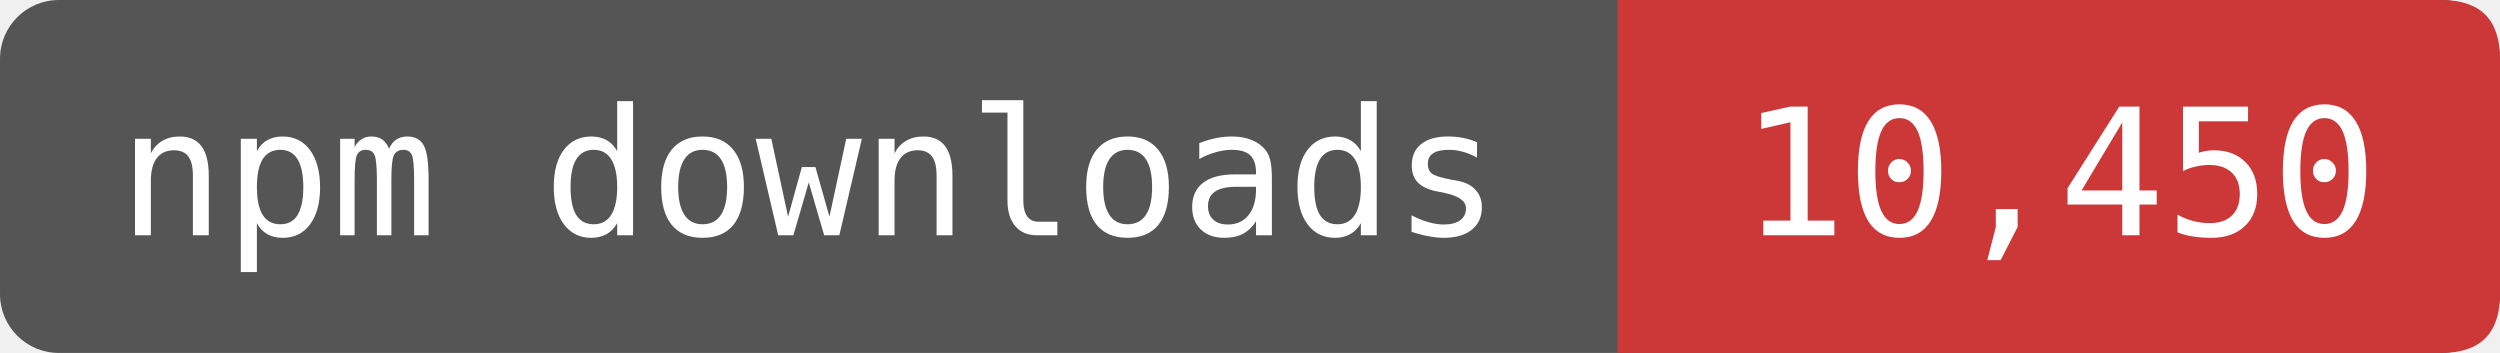
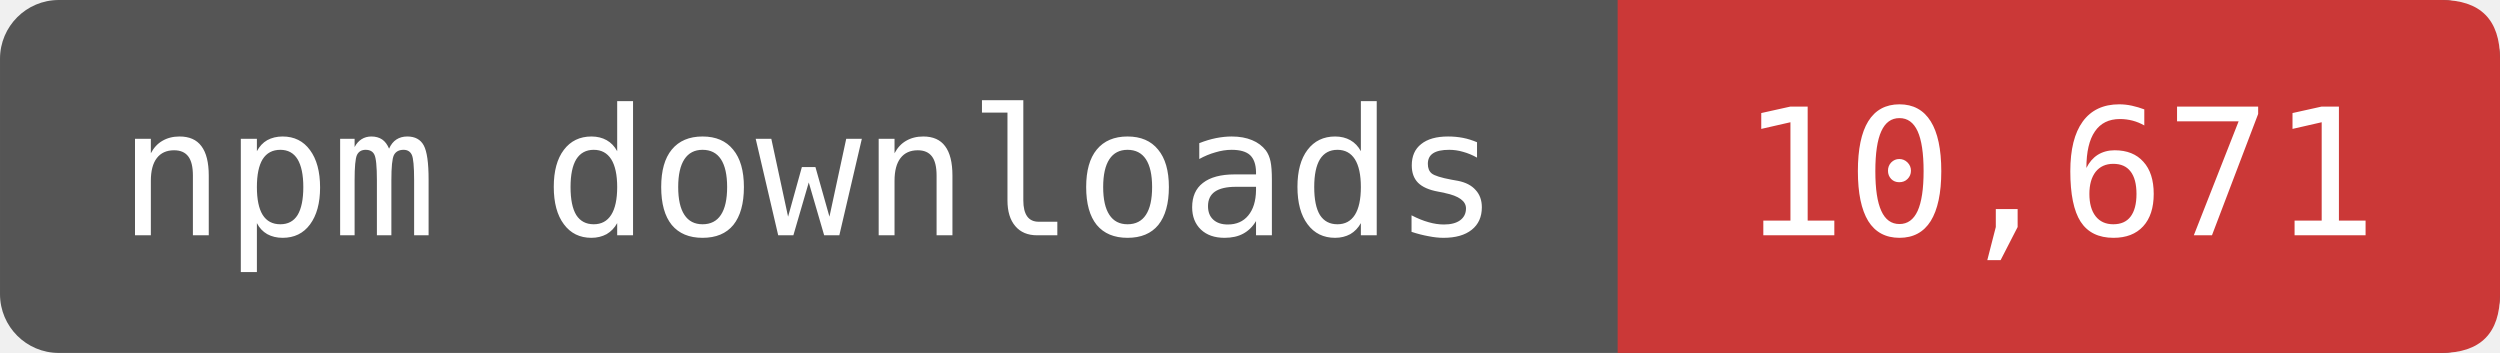
- <svg xmlns="http://www.w3.org/2000/svg" width="141.667" height="20" viewBox="0 0 170 24" role="img" aria-label="npm downloads: 10,450">
+ <svg xmlns="http://www.w3.org/2000/svg" width="141.667" height="20" viewBox="0 0 170 24" role="img" aria-label="npm downloads: 10,671">
  <rect width="170" height="24" rx="4" fill="#555" />
  <path d="M110 0H166Q170 0 170 4V20Q170 24 166 24H110Z" fill="#CB3837" />
  <g fill="#fff" font-family="DejaVu Sans Mono,monospace" font-size="12" text-anchor="middle">
    <text x="55" y="16">npm downloads</text>
-     <text x="140" y="16">10,450</text>
+     <text x="140" y="16">10,671</text>
  </g>
</svg>
